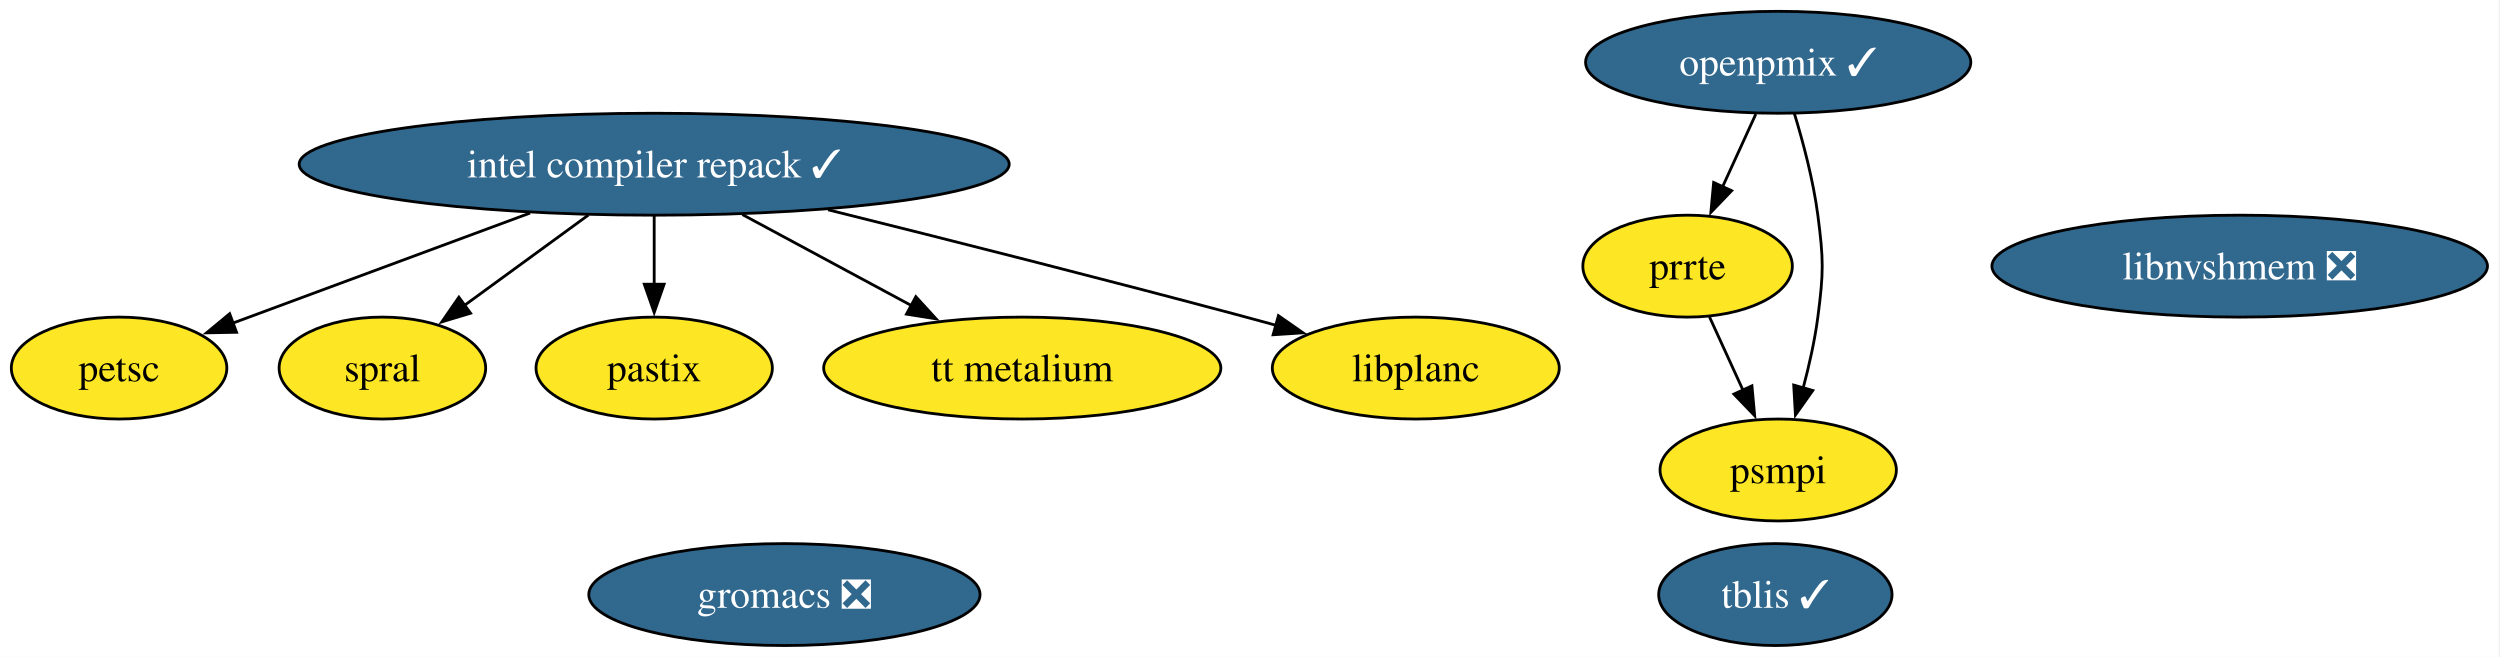
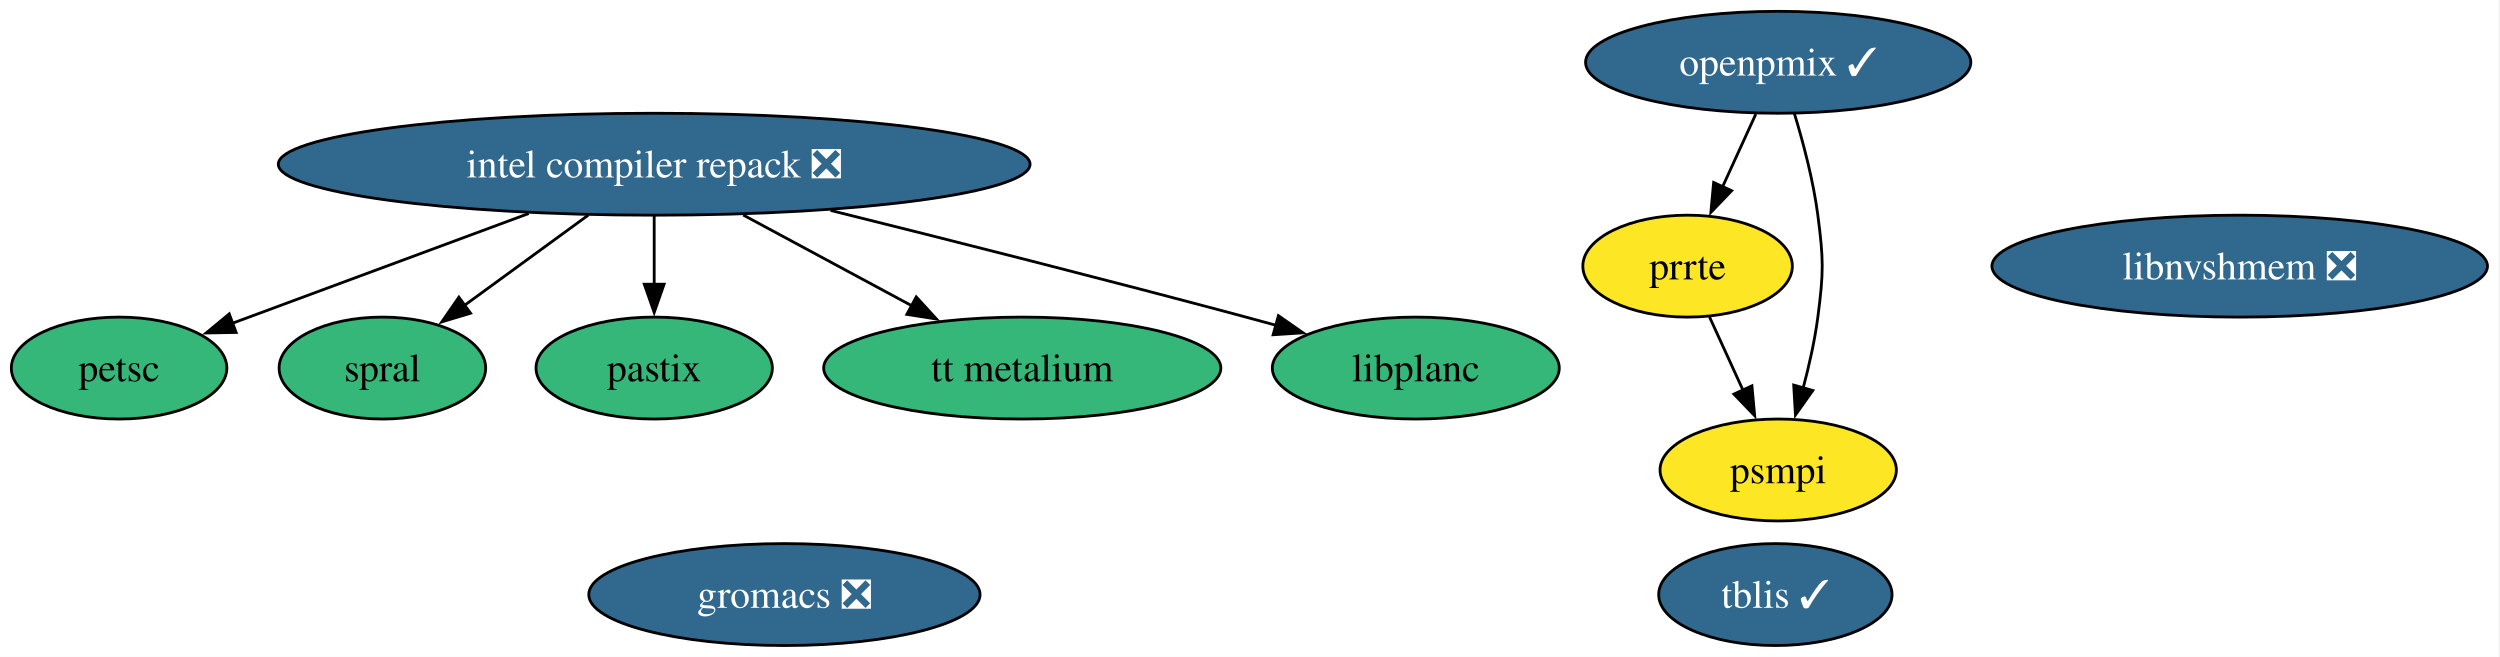
<svg xmlns="http://www.w3.org/2000/svg" xmlns:xlink="http://www.w3.org/1999/xlink" width="883pt" height="232pt" viewBox="0.00 0.00 883.00 232.00">
  <g id="graph0" class="graph" transform="scale(1 1) rotate(0) translate(4 228)">
    <polygon fill="white" stroke="none" points="-4,4 -4,-228 878.56,-228 878.56,4 -4,4" />
    <g id="node1" class="node">
      <g id="a_node1">
        <a xlink:href="https://github.com/conda-forge/petsc-feedstock" xlink:title="petsc">
-           <ellipse fill="#fde725" stroke="black" cx="38.06" cy="-98" rx="38.06" ry="18" />
+           <ellipse fill="#35b779" stroke="black" cx="38.06" cy="-98" rx="38.06" ry="18" />
          <text xml:space="preserve" text-anchor="middle" x="38.06" y="-93.33" font-family="Times,serif" font-size="14.00">petsc</text>
        </a>
      </g>
    </g>
    <g id="node2" class="node">
      <g id="a_node2">
-         <a xlink:href="https://github.com/conda-forge/intel-compiler-repack-feedstock/pull/73" xlink:title="intel compiler repack ✓">
-           <ellipse fill="#31688e" stroke="black" cx="227.06" cy="-170" rx="125.39" ry="18" />
-           <text xml:space="preserve" text-anchor="middle" x="227.06" y="-165.33" font-family="Times,serif" font-size="14.00" fill="white">intel compiler repack ✓</text>
+         <a xlink:href="https://github.com/conda-forge/intel-compiler-repack-feedstock/pull/73" xlink:title="intel compiler repack ❎">
+           <ellipse fill="#31688e" stroke="black" cx="227.06" cy="-170" rx="132.76" ry="18" />
+           <text xml:space="preserve" text-anchor="middle" x="227.06" y="-165.33" font-family="Times,serif" font-size="14.00" fill="white">intel compiler repack ❎</text>
        </a>
      </g>
    </g>
    <g id="edge3" class="edge">
-       <path fill="none" stroke="black" d="M183.22,-152.76C151.56,-141.04 109.12,-125.32 78.32,-113.91" />
-       <polygon fill="black" stroke="black" points="79.55,-110.64 68.95,-110.44 77.12,-117.2 79.55,-110.64" />
+       <path fill="none" stroke="black" d="M182.74,-152.59C151.06,-140.86 108.79,-125.2 78.12,-113.84" />
+       <polygon fill="black" stroke="black" points="79.4,-110.58 68.8,-110.39 76.97,-117.14 79.4,-110.58" />
    </g>
    <g id="node4" class="node">
      <g id="a_node4">
        <a xlink:href="https://github.com/conda-forge/spral-feedstock" xlink:title="spral">
-           <ellipse fill="#fde725" stroke="black" cx="131.06" cy="-98" rx="36.48" ry="18" />
+           <ellipse fill="#35b779" stroke="black" cx="131.06" cy="-98" rx="36.48" ry="18" />
          <text xml:space="preserve" text-anchor="middle" x="131.06" y="-93.33" font-family="Times,serif" font-size="14.00">spral</text>
        </a>
      </g>
    </g>
    <g id="edge4" class="edge">
      <path fill="none" stroke="black" d="M203.82,-152.05C190.65,-142.46 174.06,-130.36 160.05,-120.14" />
      <polygon fill="black" stroke="black" points="162.2,-117.38 152.06,-114.32 158.08,-123.04 162.2,-117.38" />
    </g>
    <g id="node6" class="node">
      <g id="a_node6">
        <a xlink:href="https://github.com/conda-forge/pastix-feedstock" xlink:title="pastix">
-           <ellipse fill="#fde725" stroke="black" cx="227.06" cy="-98" rx="41.74" ry="18" />
+           <ellipse fill="#35b779" stroke="black" cx="227.06" cy="-98" rx="41.74" ry="18" />
          <text xml:space="preserve" text-anchor="middle" x="227.06" y="-93.33" font-family="Times,serif" font-size="14.00">pastix</text>
        </a>
      </g>
    </g>
    <g id="edge2" class="edge">
      <path fill="none" stroke="black" d="M227.06,-151.7C227.06,-144.41 227.06,-135.73 227.06,-127.54" />
      <polygon fill="black" stroke="black" points="230.56,-127.62 227.06,-117.62 223.56,-127.62 230.56,-127.62" />
    </g>
    <g id="node11" class="node">
      <g id="a_node11">
        <a xlink:href="https://github.com/conda-forge/tt-metalium-feedstock" xlink:title="tt metalium">
-           <ellipse fill="#fde725" stroke="black" cx="357.06" cy="-98" rx="70.15" ry="18" />
+           <ellipse fill="#35b779" stroke="black" cx="357.06" cy="-98" rx="70.15" ry="18" />
          <text xml:space="preserve" text-anchor="middle" x="357.06" y="-93.33" font-family="Times,serif" font-size="14.00">tt metalium</text>
        </a>
      </g>
    </g>
    <g id="edge5" class="edge">
-       <path fill="none" stroke="black" d="M258.19,-152.23C276.15,-142.56 298.89,-130.32 318.03,-120.01" />
-       <polygon fill="black" stroke="black" points="319.47,-123.21 326.62,-115.39 316.16,-117.05 319.47,-123.21" />
+       <path fill="none" stroke="black" d="M258.52,-152.05C276.49,-142.38 299.15,-130.18 318.22,-119.91" />
+       <polygon fill="black" stroke="black" points="319.62,-123.13 326.77,-115.31 316.3,-116.97 319.62,-123.13" />
    </g>
    <g id="node12" class="node">
      <g id="a_node12">
        <a xlink:href="https://github.com/conda-forge/libplanc-feedstock" xlink:title="libplanc">
-           <ellipse fill="#fde725" stroke="black" cx="496.06" cy="-98" rx="50.68" ry="18" />
+           <ellipse fill="#35b779" stroke="black" cx="496.06" cy="-98" rx="50.68" ry="18" />
          <text xml:space="preserve" text-anchor="middle" x="496.06" y="-93.33" font-family="Times,serif" font-size="14.00">libplanc</text>
        </a>
      </g>
    </g>
    <g id="edge1" class="edge">
-       <path fill="none" stroke="black" d="M288.44,-153.91C330.15,-143.54 386.52,-129.29 436.06,-116 439.56,-115.06 443.17,-114.07 446.81,-113.07" />
+       <path fill="none" stroke="black" d="M289.36,-153.68C330.97,-143.33 386.89,-129.2 436.06,-116 439.56,-115.06 443.17,-114.07 446.81,-113.07" />
      <polygon fill="black" stroke="black" points="447.54,-116.5 456.23,-110.45 445.66,-109.76 447.54,-116.5" />
    </g>
    <g id="node3" class="node">
      <g id="a_node3">
        <a xlink:href="https://github.com/conda-forge/gromacs-feedstock/pull/86" xlink:title="gromacs ❎">
          <ellipse fill="#31688e" stroke="black" cx="273.06" cy="-18" rx="69.1" ry="18" />
          <text xml:space="preserve" text-anchor="middle" x="273.06" y="-13.32" font-family="Times,serif" font-size="14.00" fill="white">gromacs ❎</text>
        </a>
      </g>
    </g>
    <g id="node5" class="node">
      <g id="a_node5">
        <a xlink:href="https://github.com/conda-forge/tblis-feedstock/pull/6" xlink:title="tblis ✓">
          <ellipse fill="#31688e" stroke="black" cx="623.06" cy="-18" rx="41.21" ry="18" />
          <text xml:space="preserve" text-anchor="middle" x="623.06" y="-13.32" font-family="Times,serif" font-size="14.00" fill="white">tblis ✓</text>
        </a>
      </g>
    </g>
    <g id="node7" class="node">
      <g id="a_node7">
        <a xlink:href="https://github.com/conda-forge/prrte-feedstock" xlink:title="prrte">
          <ellipse fill="#fde725" stroke="black" cx="592.06" cy="-134" rx="37" ry="18" />
          <text xml:space="preserve" text-anchor="middle" x="592.06" y="-129.32" font-family="Times,serif" font-size="14.00">prrte</text>
        </a>
      </g>
    </g>
    <g id="node9" class="node">
      <g id="a_node9">
        <a xlink:href="https://github.com/conda-forge/psmpi-feedstock" xlink:title="psmpi">
          <ellipse fill="#fde725" stroke="black" cx="624.06" cy="-62" rx="41.74" ry="18" />
          <text xml:space="preserve" text-anchor="middle" x="624.06" y="-57.33" font-family="Times,serif" font-size="14.00">psmpi</text>
        </a>
      </g>
    </g>
    <g id="edge6" class="edge">
      <path fill="none" stroke="black" d="M599.8,-116.05C603.38,-108.23 607.71,-98.75 611.72,-89.98" />
      <polygon fill="black" stroke="black" points="614.78,-91.72 615.75,-81.17 608.41,-88.81 614.78,-91.72" />
    </g>
    <g id="node8" class="node">
      <g id="a_node8">
        <a xlink:href="https://github.com/conda-forge/openpmix-feedstock/pull/10" xlink:title="openpmix ✓">
          <ellipse fill="#31688e" stroke="black" cx="624.06" cy="-206" rx="68.04" ry="18" />
          <text xml:space="preserve" text-anchor="middle" x="624.06" y="-201.32" font-family="Times,serif" font-size="14.00" fill="white">openpmix ✓</text>
        </a>
      </g>
    </g>
    <g id="edge7" class="edge">
      <path fill="none" stroke="black" d="M616.15,-187.7C612.61,-179.95 608.35,-170.64 604.41,-162.02" />
      <polygon fill="black" stroke="black" points="607.62,-160.64 600.28,-153 601.26,-163.55 607.62,-160.64" />
    </g>
    <g id="edge8" class="edge">
      <path fill="none" stroke="black" d="M629.73,-188.04C632.88,-177.74 636.46,-164.27 638.06,-152 640.12,-136.13 640.12,-131.87 638.06,-116 636.98,-107.76 635.02,-98.97 632.88,-90.97" />
      <polygon fill="black" stroke="black" points="636.27,-90.07 630.15,-81.42 629.54,-91.99 636.27,-90.07" />
    </g>
    <g id="node10" class="node">
      <g id="a_node10">
        <a xlink:href="https://github.com/conda-forge/libnvshmem-feedstock/pull/25" xlink:title="libnvshmem ❎">
          <ellipse fill="#31688e" stroke="black" cx="787.06" cy="-134" rx="87.51" ry="18" />
          <text xml:space="preserve" text-anchor="middle" x="787.06" y="-129.32" font-family="Times,serif" font-size="14.00" fill="white">libnvshmem ❎</text>
        </a>
      </g>
    </g>
  </g>
</svg>
